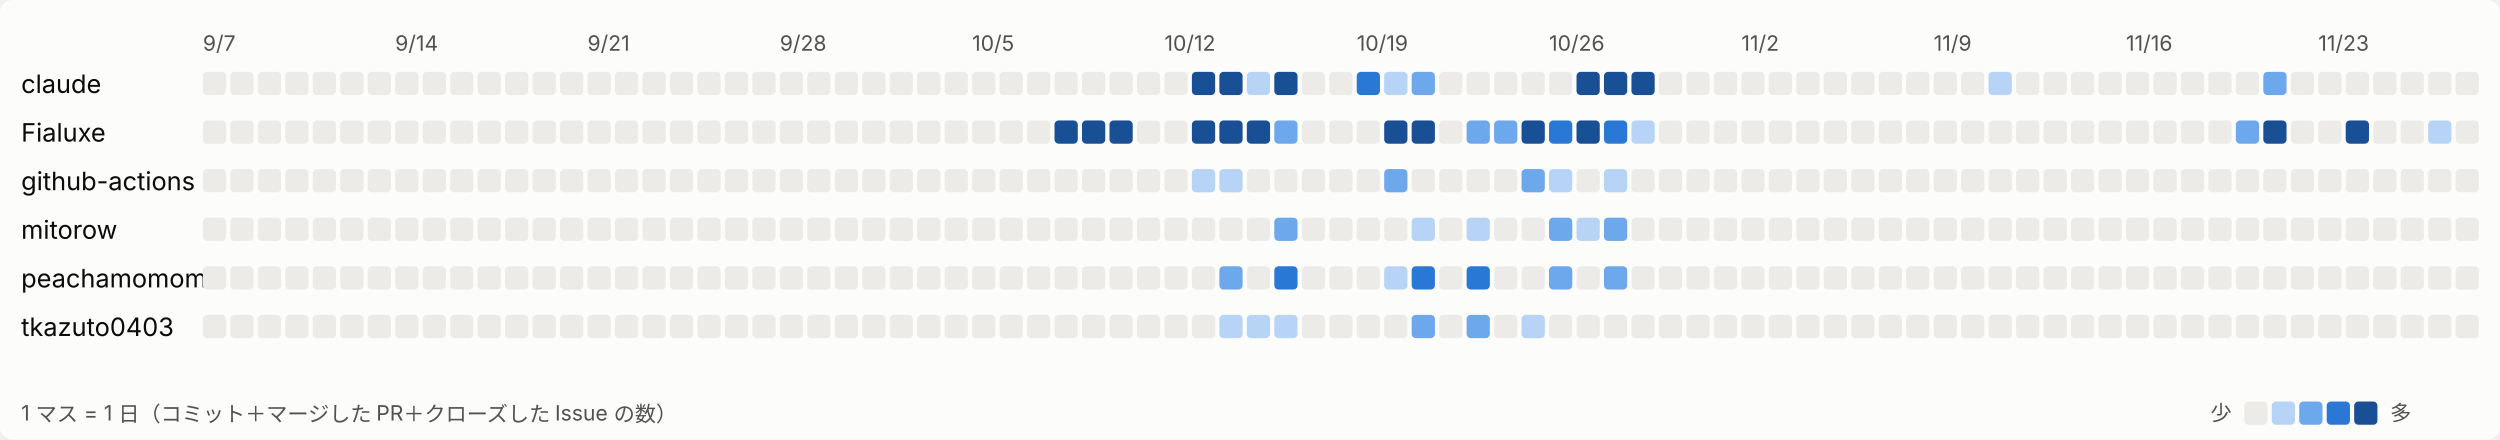
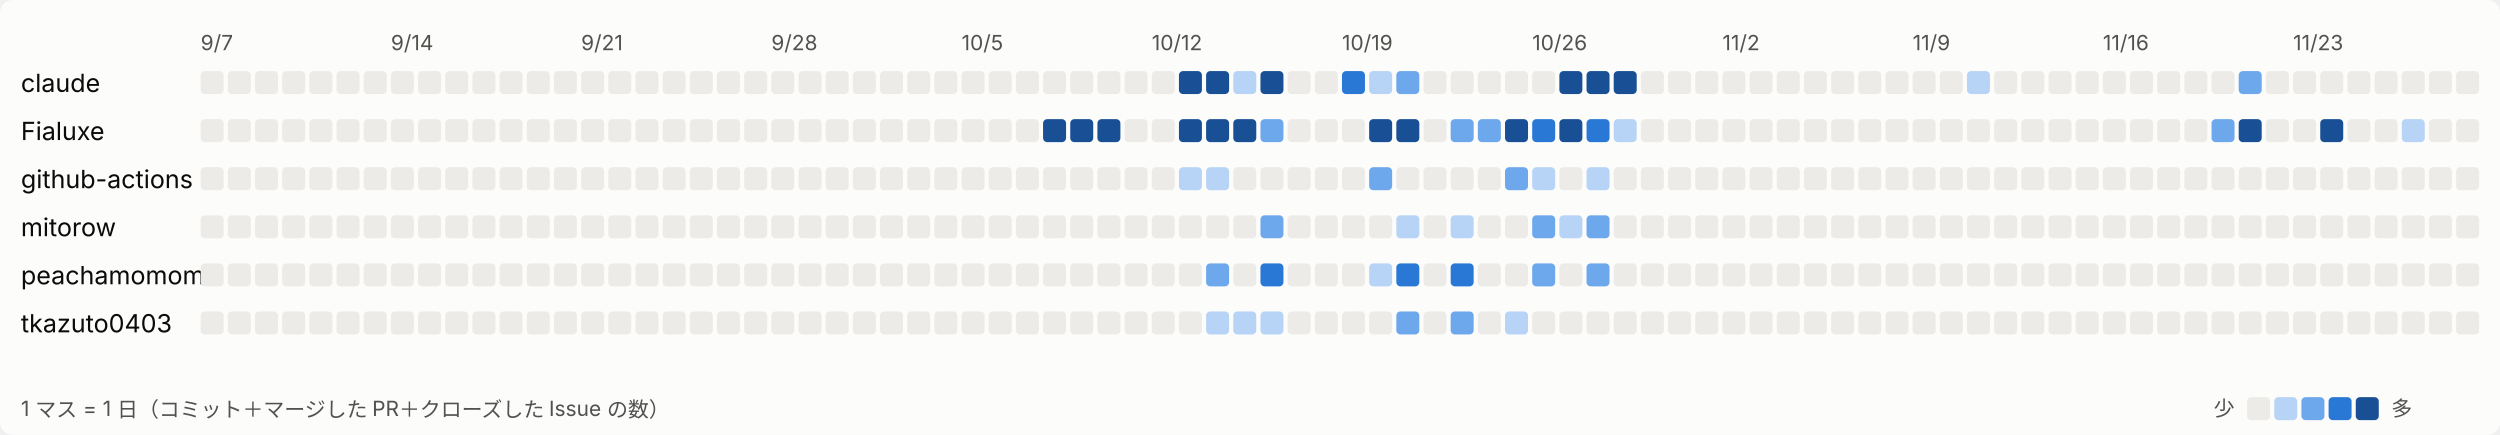
- <svg xmlns="http://www.w3.org/2000/svg" width="1183" height="208" viewBox="0 0 1183 208" role="img" aria-label="日ごとの活動">
+ <svg xmlns="http://www.w3.org/2000/svg" width="1196" height="208" viewBox="0 0 1196 208" role="img" aria-label="日ごとの活動">
  <style>
svg{font-family:system-ui,-apple-system,'Segoe UI','Hiragino Sans','Noto Sans JP',sans-serif}
.bg{fill:#fcfcfb}.t1{fill:#0b0b0b;font-size:12px}.t2{fill:#52514e;font-size:10px}.l0{fill:#ecebe8}.l1{fill:#b7d3f6}.l2{fill:#6da7ec}.l3{fill:#2a78d6}.l4{fill:#184f95}
@media (prefers-color-scheme: dark){.bg{fill:#1a1a19}.t1{fill:#ffffff}.t2{fill:#c3c2b7}.l0{fill:#2c2c2a}.l1{fill:#184f95}.l2{fill:#256abf}.l3{fill:#3987e5}.l4{fill:#86b6ef}}
</style>
-   <rect class="bg" width="1183" height="208" rx="6" />
+   <rect class="bg" width="1196" height="208" rx="6" />
  <text class="t2" x="96" y="24">9/7</text>
  <text class="t2" x="187" y="24">9/14</text>
  <text class="t2" x="278" y="24">9/21</text>
  <text class="t2" x="369" y="24">9/28</text>
  <text class="t2" x="460" y="24">10/5</text>
  <text class="t2" x="551" y="24">10/12</text>
  <text class="t2" x="642" y="24">10/19</text>
  <text class="t2" x="733" y="24">10/26</text>
  <text class="t2" x="824" y="24">11/2</text>
  <text class="t2" x="915" y="24">11/9</text>
  <text class="t2" x="1006" y="24">11/16</text>
  <text class="t2" x="1097" y="24">11/23</text>
  <text class="t1" x="10" y="44">claude</text>
  <rect class="l0" x="96" y="34" width="11" height="11" rx="2" />
  <rect class="l0" x="109" y="34" width="11" height="11" rx="2" />
  <rect class="l0" x="122" y="34" width="11" height="11" rx="2" />
  <rect class="l0" x="135" y="34" width="11" height="11" rx="2" />
  <rect class="l0" x="148" y="34" width="11" height="11" rx="2" />
  <rect class="l0" x="161" y="34" width="11" height="11" rx="2" />
  <rect class="l0" x="174" y="34" width="11" height="11" rx="2" />
  <rect class="l0" x="187" y="34" width="11" height="11" rx="2" />
  <rect class="l0" x="200" y="34" width="11" height="11" rx="2" />
  <rect class="l0" x="213" y="34" width="11" height="11" rx="2" />
  <rect class="l0" x="226" y="34" width="11" height="11" rx="2" />
  <rect class="l0" x="239" y="34" width="11" height="11" rx="2" />
  <rect class="l0" x="252" y="34" width="11" height="11" rx="2" />
  <rect class="l0" x="265" y="34" width="11" height="11" rx="2" />
  <rect class="l0" x="278" y="34" width="11" height="11" rx="2" />
  <rect class="l0" x="291" y="34" width="11" height="11" rx="2" />
  <rect class="l0" x="304" y="34" width="11" height="11" rx="2" />
  <rect class="l0" x="317" y="34" width="11" height="11" rx="2" />
  <rect class="l0" x="330" y="34" width="11" height="11" rx="2" />
  <rect class="l0" x="343" y="34" width="11" height="11" rx="2" />
  <rect class="l0" x="356" y="34" width="11" height="11" rx="2" />
  <rect class="l0" x="369" y="34" width="11" height="11" rx="2" />
  <rect class="l0" x="382" y="34" width="11" height="11" rx="2" />
  <rect class="l0" x="395" y="34" width="11" height="11" rx="2" />
  <rect class="l0" x="408" y="34" width="11" height="11" rx="2" />
  <rect class="l0" x="421" y="34" width="11" height="11" rx="2" />
  <rect class="l0" x="434" y="34" width="11" height="11" rx="2" />
  <rect class="l0" x="447" y="34" width="11" height="11" rx="2" />
  <rect class="l0" x="460" y="34" width="11" height="11" rx="2" />
  <rect class="l0" x="473" y="34" width="11" height="11" rx="2" />
  <rect class="l0" x="486" y="34" width="11" height="11" rx="2" />
  <rect class="l0" x="499" y="34" width="11" height="11" rx="2" />
  <rect class="l0" x="512" y="34" width="11" height="11" rx="2" />
  <rect class="l0" x="525" y="34" width="11" height="11" rx="2" />
  <rect class="l0" x="538" y="34" width="11" height="11" rx="2" />
  <rect class="l0" x="551" y="34" width="11" height="11" rx="2" />
  <rect class="l4" x="564" y="34" width="11" height="11" rx="2" />
  <rect class="l4" x="577" y="34" width="11" height="11" rx="2" />
  <rect class="l1" x="590" y="34" width="11" height="11" rx="2" />
  <rect class="l4" x="603" y="34" width="11" height="11" rx="2" />
  <rect class="l0" x="616" y="34" width="11" height="11" rx="2" />
  <rect class="l0" x="629" y="34" width="11" height="11" rx="2" />
  <rect class="l3" x="642" y="34" width="11" height="11" rx="2" />
  <rect class="l1" x="655" y="34" width="11" height="11" rx="2" />
  <rect class="l2" x="668" y="34" width="11" height="11" rx="2" />
  <rect class="l0" x="681" y="34" width="11" height="11" rx="2" />
  <rect class="l0" x="694" y="34" width="11" height="11" rx="2" />
  <rect class="l0" x="707" y="34" width="11" height="11" rx="2" />
  <rect class="l0" x="720" y="34" width="11" height="11" rx="2" />
  <rect class="l0" x="733" y="34" width="11" height="11" rx="2" />
  <rect class="l4" x="746" y="34" width="11" height="11" rx="2" />
  <rect class="l4" x="759" y="34" width="11" height="11" rx="2" />
  <rect class="l4" x="772" y="34" width="11" height="11" rx="2" />
  <rect class="l0" x="785" y="34" width="11" height="11" rx="2" />
  <rect class="l0" x="798" y="34" width="11" height="11" rx="2" />
  <rect class="l0" x="811" y="34" width="11" height="11" rx="2" />
  <rect class="l0" x="824" y="34" width="11" height="11" rx="2" />
  <rect class="l0" x="837" y="34" width="11" height="11" rx="2" />
  <rect class="l0" x="850" y="34" width="11" height="11" rx="2" />
  <rect class="l0" x="863" y="34" width="11" height="11" rx="2" />
  <rect class="l0" x="876" y="34" width="11" height="11" rx="2" />
  <rect class="l0" x="889" y="34" width="11" height="11" rx="2" />
  <rect class="l0" x="902" y="34" width="11" height="11" rx="2" />
  <rect class="l0" x="915" y="34" width="11" height="11" rx="2" />
  <rect class="l0" x="928" y="34" width="11" height="11" rx="2" />
  <rect class="l1" x="941" y="34" width="11" height="11" rx="2" />
  <rect class="l0" x="954" y="34" width="11" height="11" rx="2" />
  <rect class="l0" x="967" y="34" width="11" height="11" rx="2" />
  <rect class="l0" x="980" y="34" width="11" height="11" rx="2" />
  <rect class="l0" x="993" y="34" width="11" height="11" rx="2" />
  <rect class="l0" x="1006" y="34" width="11" height="11" rx="2" />
  <rect class="l0" x="1019" y="34" width="11" height="11" rx="2" />
  <rect class="l0" x="1032" y="34" width="11" height="11" rx="2" />
  <rect class="l0" x="1045" y="34" width="11" height="11" rx="2" />
  <rect class="l0" x="1058" y="34" width="11" height="11" rx="2" />
  <rect class="l2" x="1071" y="34" width="11" height="11" rx="2" />
  <rect class="l0" x="1084" y="34" width="11" height="11" rx="2" />
  <rect class="l0" x="1097" y="34" width="11" height="11" rx="2" />
  <rect class="l0" x="1110" y="34" width="11" height="11" rx="2" />
  <rect class="l0" x="1123" y="34" width="11" height="11" rx="2" />
  <rect class="l0" x="1136" y="34" width="11" height="11" rx="2" />
  <rect class="l0" x="1149" y="34" width="11" height="11" rx="2" />
  <rect class="l0" x="1162" y="34" width="11" height="11" rx="2" />
+   <rect class="l0" x="1175" y="34" width="11" height="11" rx="2" />
  <text class="t1" x="10" y="67">Fialuxe</text>
  <rect class="l0" x="96" y="57" width="11" height="11" rx="2" />
  <rect class="l0" x="109" y="57" width="11" height="11" rx="2" />
  <rect class="l0" x="122" y="57" width="11" height="11" rx="2" />
  <rect class="l0" x="135" y="57" width="11" height="11" rx="2" />
  <rect class="l0" x="148" y="57" width="11" height="11" rx="2" />
  <rect class="l0" x="161" y="57" width="11" height="11" rx="2" />
  <rect class="l0" x="174" y="57" width="11" height="11" rx="2" />
  <rect class="l0" x="187" y="57" width="11" height="11" rx="2" />
  <rect class="l0" x="200" y="57" width="11" height="11" rx="2" />
  <rect class="l0" x="213" y="57" width="11" height="11" rx="2" />
  <rect class="l0" x="226" y="57" width="11" height="11" rx="2" />
  <rect class="l0" x="239" y="57" width="11" height="11" rx="2" />
  <rect class="l0" x="252" y="57" width="11" height="11" rx="2" />
  <rect class="l0" x="265" y="57" width="11" height="11" rx="2" />
  <rect class="l0" x="278" y="57" width="11" height="11" rx="2" />
  <rect class="l0" x="291" y="57" width="11" height="11" rx="2" />
  <rect class="l0" x="304" y="57" width="11" height="11" rx="2" />
  <rect class="l0" x="317" y="57" width="11" height="11" rx="2" />
  <rect class="l0" x="330" y="57" width="11" height="11" rx="2" />
  <rect class="l0" x="343" y="57" width="11" height="11" rx="2" />
  <rect class="l0" x="356" y="57" width="11" height="11" rx="2" />
  <rect class="l0" x="369" y="57" width="11" height="11" rx="2" />
  <rect class="l0" x="382" y="57" width="11" height="11" rx="2" />
  <rect class="l0" x="395" y="57" width="11" height="11" rx="2" />
  <rect class="l0" x="408" y="57" width="11" height="11" rx="2" />
  <rect class="l0" x="421" y="57" width="11" height="11" rx="2" />
  <rect class="l0" x="434" y="57" width="11" height="11" rx="2" />
  <rect class="l0" x="447" y="57" width="11" height="11" rx="2" />
  <rect class="l0" x="460" y="57" width="11" height="11" rx="2" />
  <rect class="l0" x="473" y="57" width="11" height="11" rx="2" />
  <rect class="l0" x="486" y="57" width="11" height="11" rx="2" />
  <rect class="l4" x="499" y="57" width="11" height="11" rx="2" />
  <rect class="l4" x="512" y="57" width="11" height="11" rx="2" />
  <rect class="l4" x="525" y="57" width="11" height="11" rx="2" />
  <rect class="l0" x="538" y="57" width="11" height="11" rx="2" />
  <rect class="l0" x="551" y="57" width="11" height="11" rx="2" />
  <rect class="l4" x="564" y="57" width="11" height="11" rx="2" />
  <rect class="l4" x="577" y="57" width="11" height="11" rx="2" />
  <rect class="l4" x="590" y="57" width="11" height="11" rx="2" />
  <rect class="l2" x="603" y="57" width="11" height="11" rx="2" />
  <rect class="l0" x="616" y="57" width="11" height="11" rx="2" />
  <rect class="l0" x="629" y="57" width="11" height="11" rx="2" />
  <rect class="l0" x="642" y="57" width="11" height="11" rx="2" />
  <rect class="l4" x="655" y="57" width="11" height="11" rx="2" />
  <rect class="l4" x="668" y="57" width="11" height="11" rx="2" />
  <rect class="l0" x="681" y="57" width="11" height="11" rx="2" />
  <rect class="l2" x="694" y="57" width="11" height="11" rx="2" />
  <rect class="l2" x="707" y="57" width="11" height="11" rx="2" />
  <rect class="l4" x="720" y="57" width="11" height="11" rx="2" />
  <rect class="l3" x="733" y="57" width="11" height="11" rx="2" />
  <rect class="l4" x="746" y="57" width="11" height="11" rx="2" />
  <rect class="l3" x="759" y="57" width="11" height="11" rx="2" />
  <rect class="l1" x="772" y="57" width="11" height="11" rx="2" />
  <rect class="l0" x="785" y="57" width="11" height="11" rx="2" />
  <rect class="l0" x="798" y="57" width="11" height="11" rx="2" />
  <rect class="l0" x="811" y="57" width="11" height="11" rx="2" />
  <rect class="l0" x="824" y="57" width="11" height="11" rx="2" />
  <rect class="l0" x="837" y="57" width="11" height="11" rx="2" />
  <rect class="l0" x="850" y="57" width="11" height="11" rx="2" />
  <rect class="l0" x="863" y="57" width="11" height="11" rx="2" />
  <rect class="l0" x="876" y="57" width="11" height="11" rx="2" />
  <rect class="l0" x="889" y="57" width="11" height="11" rx="2" />
  <rect class="l0" x="902" y="57" width="11" height="11" rx="2" />
  <rect class="l0" x="915" y="57" width="11" height="11" rx="2" />
  <rect class="l0" x="928" y="57" width="11" height="11" rx="2" />
  <rect class="l0" x="941" y="57" width="11" height="11" rx="2" />
  <rect class="l0" x="954" y="57" width="11" height="11" rx="2" />
  <rect class="l0" x="967" y="57" width="11" height="11" rx="2" />
  <rect class="l0" x="980" y="57" width="11" height="11" rx="2" />
  <rect class="l0" x="993" y="57" width="11" height="11" rx="2" />
  <rect class="l0" x="1006" y="57" width="11" height="11" rx="2" />
  <rect class="l0" x="1019" y="57" width="11" height="11" rx="2" />
  <rect class="l0" x="1032" y="57" width="11" height="11" rx="2" />
  <rect class="l0" x="1045" y="57" width="11" height="11" rx="2" />
  <rect class="l2" x="1058" y="57" width="11" height="11" rx="2" />
  <rect class="l4" x="1071" y="57" width="11" height="11" rx="2" />
  <rect class="l0" x="1084" y="57" width="11" height="11" rx="2" />
  <rect class="l0" x="1097" y="57" width="11" height="11" rx="2" />
  <rect class="l4" x="1110" y="57" width="11" height="11" rx="2" />
  <rect class="l0" x="1123" y="57" width="11" height="11" rx="2" />
  <rect class="l0" x="1136" y="57" width="11" height="11" rx="2" />
  <rect class="l1" x="1149" y="57" width="11" height="11" rx="2" />
  <rect class="l0" x="1162" y="57" width="11" height="11" rx="2" />
+   <rect class="l0" x="1175" y="57" width="11" height="11" rx="2" />
  <text class="t1" x="10" y="90">github-actions</text>
  <rect class="l0" x="96" y="80" width="11" height="11" rx="2" />
  <rect class="l0" x="109" y="80" width="11" height="11" rx="2" />
  <rect class="l0" x="122" y="80" width="11" height="11" rx="2" />
  <rect class="l0" x="135" y="80" width="11" height="11" rx="2" />
  <rect class="l0" x="148" y="80" width="11" height="11" rx="2" />
  <rect class="l0" x="161" y="80" width="11" height="11" rx="2" />
  <rect class="l0" x="174" y="80" width="11" height="11" rx="2" />
  <rect class="l0" x="187" y="80" width="11" height="11" rx="2" />
  <rect class="l0" x="200" y="80" width="11" height="11" rx="2" />
  <rect class="l0" x="213" y="80" width="11" height="11" rx="2" />
  <rect class="l0" x="226" y="80" width="11" height="11" rx="2" />
  <rect class="l0" x="239" y="80" width="11" height="11" rx="2" />
  <rect class="l0" x="252" y="80" width="11" height="11" rx="2" />
  <rect class="l0" x="265" y="80" width="11" height="11" rx="2" />
  <rect class="l0" x="278" y="80" width="11" height="11" rx="2" />
  <rect class="l0" x="291" y="80" width="11" height="11" rx="2" />
  <rect class="l0" x="304" y="80" width="11" height="11" rx="2" />
  <rect class="l0" x="317" y="80" width="11" height="11" rx="2" />
  <rect class="l0" x="330" y="80" width="11" height="11" rx="2" />
  <rect class="l0" x="343" y="80" width="11" height="11" rx="2" />
  <rect class="l0" x="356" y="80" width="11" height="11" rx="2" />
  <rect class="l0" x="369" y="80" width="11" height="11" rx="2" />
  <rect class="l0" x="382" y="80" width="11" height="11" rx="2" />
  <rect class="l0" x="395" y="80" width="11" height="11" rx="2" />
  <rect class="l0" x="408" y="80" width="11" height="11" rx="2" />
  <rect class="l0" x="421" y="80" width="11" height="11" rx="2" />
  <rect class="l0" x="434" y="80" width="11" height="11" rx="2" />
  <rect class="l0" x="447" y="80" width="11" height="11" rx="2" />
  <rect class="l0" x="460" y="80" width="11" height="11" rx="2" />
  <rect class="l0" x="473" y="80" width="11" height="11" rx="2" />
  <rect class="l0" x="486" y="80" width="11" height="11" rx="2" />
  <rect class="l0" x="499" y="80" width="11" height="11" rx="2" />
  <rect class="l0" x="512" y="80" width="11" height="11" rx="2" />
  <rect class="l0" x="525" y="80" width="11" height="11" rx="2" />
  <rect class="l0" x="538" y="80" width="11" height="11" rx="2" />
  <rect class="l0" x="551" y="80" width="11" height="11" rx="2" />
  <rect class="l1" x="564" y="80" width="11" height="11" rx="2" />
  <rect class="l1" x="577" y="80" width="11" height="11" rx="2" />
  <rect class="l0" x="590" y="80" width="11" height="11" rx="2" />
  <rect class="l0" x="603" y="80" width="11" height="11" rx="2" />
  <rect class="l0" x="616" y="80" width="11" height="11" rx="2" />
  <rect class="l0" x="629" y="80" width="11" height="11" rx="2" />
  <rect class="l0" x="642" y="80" width="11" height="11" rx="2" />
  <rect class="l2" x="655" y="80" width="11" height="11" rx="2" />
  <rect class="l0" x="668" y="80" width="11" height="11" rx="2" />
  <rect class="l0" x="681" y="80" width="11" height="11" rx="2" />
  <rect class="l0" x="694" y="80" width="11" height="11" rx="2" />
  <rect class="l0" x="707" y="80" width="11" height="11" rx="2" />
  <rect class="l2" x="720" y="80" width="11" height="11" rx="2" />
  <rect class="l1" x="733" y="80" width="11" height="11" rx="2" />
  <rect class="l0" x="746" y="80" width="11" height="11" rx="2" />
  <rect class="l1" x="759" y="80" width="11" height="11" rx="2" />
  <rect class="l0" x="772" y="80" width="11" height="11" rx="2" />
  <rect class="l0" x="785" y="80" width="11" height="11" rx="2" />
  <rect class="l0" x="798" y="80" width="11" height="11" rx="2" />
  <rect class="l0" x="811" y="80" width="11" height="11" rx="2" />
  <rect class="l0" x="824" y="80" width="11" height="11" rx="2" />
  <rect class="l0" x="837" y="80" width="11" height="11" rx="2" />
  <rect class="l0" x="850" y="80" width="11" height="11" rx="2" />
  <rect class="l0" x="863" y="80" width="11" height="11" rx="2" />
  <rect class="l0" x="876" y="80" width="11" height="11" rx="2" />
  <rect class="l0" x="889" y="80" width="11" height="11" rx="2" />
  <rect class="l0" x="902" y="80" width="11" height="11" rx="2" />
  <rect class="l0" x="915" y="80" width="11" height="11" rx="2" />
  <rect class="l0" x="928" y="80" width="11" height="11" rx="2" />
  <rect class="l0" x="941" y="80" width="11" height="11" rx="2" />
  <rect class="l0" x="954" y="80" width="11" height="11" rx="2" />
  <rect class="l0" x="967" y="80" width="11" height="11" rx="2" />
  <rect class="l0" x="980" y="80" width="11" height="11" rx="2" />
  <rect class="l0" x="993" y="80" width="11" height="11" rx="2" />
  <rect class="l0" x="1006" y="80" width="11" height="11" rx="2" />
  <rect class="l0" x="1019" y="80" width="11" height="11" rx="2" />
  <rect class="l0" x="1032" y="80" width="11" height="11" rx="2" />
  <rect class="l0" x="1045" y="80" width="11" height="11" rx="2" />
  <rect class="l0" x="1058" y="80" width="11" height="11" rx="2" />
  <rect class="l0" x="1071" y="80" width="11" height="11" rx="2" />
  <rect class="l0" x="1084" y="80" width="11" height="11" rx="2" />
  <rect class="l0" x="1097" y="80" width="11" height="11" rx="2" />
  <rect class="l0" x="1110" y="80" width="11" height="11" rx="2" />
  <rect class="l0" x="1123" y="80" width="11" height="11" rx="2" />
  <rect class="l0" x="1136" y="80" width="11" height="11" rx="2" />
  <rect class="l0" x="1149" y="80" width="11" height="11" rx="2" />
  <rect class="l0" x="1162" y="80" width="11" height="11" rx="2" />
+   <rect class="l0" x="1175" y="80" width="11" height="11" rx="2" />
  <text class="t1" x="10" y="113">mitorow</text>
  <rect class="l0" x="96" y="103" width="11" height="11" rx="2" />
  <rect class="l0" x="109" y="103" width="11" height="11" rx="2" />
  <rect class="l0" x="122" y="103" width="11" height="11" rx="2" />
  <rect class="l0" x="135" y="103" width="11" height="11" rx="2" />
  <rect class="l0" x="148" y="103" width="11" height="11" rx="2" />
  <rect class="l0" x="161" y="103" width="11" height="11" rx="2" />
  <rect class="l0" x="174" y="103" width="11" height="11" rx="2" />
  <rect class="l0" x="187" y="103" width="11" height="11" rx="2" />
  <rect class="l0" x="200" y="103" width="11" height="11" rx="2" />
  <rect class="l0" x="213" y="103" width="11" height="11" rx="2" />
  <rect class="l0" x="226" y="103" width="11" height="11" rx="2" />
  <rect class="l0" x="239" y="103" width="11" height="11" rx="2" />
  <rect class="l0" x="252" y="103" width="11" height="11" rx="2" />
  <rect class="l0" x="265" y="103" width="11" height="11" rx="2" />
  <rect class="l0" x="278" y="103" width="11" height="11" rx="2" />
  <rect class="l0" x="291" y="103" width="11" height="11" rx="2" />
  <rect class="l0" x="304" y="103" width="11" height="11" rx="2" />
  <rect class="l0" x="317" y="103" width="11" height="11" rx="2" />
  <rect class="l0" x="330" y="103" width="11" height="11" rx="2" />
  <rect class="l0" x="343" y="103" width="11" height="11" rx="2" />
  <rect class="l0" x="356" y="103" width="11" height="11" rx="2" />
  <rect class="l0" x="369" y="103" width="11" height="11" rx="2" />
  <rect class="l0" x="382" y="103" width="11" height="11" rx="2" />
  <rect class="l0" x="395" y="103" width="11" height="11" rx="2" />
  <rect class="l0" x="408" y="103" width="11" height="11" rx="2" />
  <rect class="l0" x="421" y="103" width="11" height="11" rx="2" />
  <rect class="l0" x="434" y="103" width="11" height="11" rx="2" />
  <rect class="l0" x="447" y="103" width="11" height="11" rx="2" />
  <rect class="l0" x="460" y="103" width="11" height="11" rx="2" />
  <rect class="l0" x="473" y="103" width="11" height="11" rx="2" />
  <rect class="l0" x="486" y="103" width="11" height="11" rx="2" />
  <rect class="l0" x="499" y="103" width="11" height="11" rx="2" />
  <rect class="l0" x="512" y="103" width="11" height="11" rx="2" />
  <rect class="l0" x="525" y="103" width="11" height="11" rx="2" />
  <rect class="l0" x="538" y="103" width="11" height="11" rx="2" />
  <rect class="l0" x="551" y="103" width="11" height="11" rx="2" />
  <rect class="l0" x="564" y="103" width="11" height="11" rx="2" />
  <rect class="l0" x="577" y="103" width="11" height="11" rx="2" />
  <rect class="l0" x="590" y="103" width="11" height="11" rx="2" />
  <rect class="l2" x="603" y="103" width="11" height="11" rx="2" />
  <rect class="l0" x="616" y="103" width="11" height="11" rx="2" />
  <rect class="l0" x="629" y="103" width="11" height="11" rx="2" />
  <rect class="l0" x="642" y="103" width="11" height="11" rx="2" />
  <rect class="l0" x="655" y="103" width="11" height="11" rx="2" />
  <rect class="l1" x="668" y="103" width="11" height="11" rx="2" />
  <rect class="l0" x="681" y="103" width="11" height="11" rx="2" />
  <rect class="l1" x="694" y="103" width="11" height="11" rx="2" />
  <rect class="l0" x="707" y="103" width="11" height="11" rx="2" />
  <rect class="l0" x="720" y="103" width="11" height="11" rx="2" />
  <rect class="l2" x="733" y="103" width="11" height="11" rx="2" />
  <rect class="l1" x="746" y="103" width="11" height="11" rx="2" />
  <rect class="l2" x="759" y="103" width="11" height="11" rx="2" />
  <rect class="l0" x="772" y="103" width="11" height="11" rx="2" />
  <rect class="l0" x="785" y="103" width="11" height="11" rx="2" />
  <rect class="l0" x="798" y="103" width="11" height="11" rx="2" />
  <rect class="l0" x="811" y="103" width="11" height="11" rx="2" />
  <rect class="l0" x="824" y="103" width="11" height="11" rx="2" />
  <rect class="l0" x="837" y="103" width="11" height="11" rx="2" />
  <rect class="l0" x="850" y="103" width="11" height="11" rx="2" />
  <rect class="l0" x="863" y="103" width="11" height="11" rx="2" />
  <rect class="l0" x="876" y="103" width="11" height="11" rx="2" />
  <rect class="l0" x="889" y="103" width="11" height="11" rx="2" />
  <rect class="l0" x="902" y="103" width="11" height="11" rx="2" />
  <rect class="l0" x="915" y="103" width="11" height="11" rx="2" />
  <rect class="l0" x="928" y="103" width="11" height="11" rx="2" />
  <rect class="l0" x="941" y="103" width="11" height="11" rx="2" />
  <rect class="l0" x="954" y="103" width="11" height="11" rx="2" />
  <rect class="l0" x="967" y="103" width="11" height="11" rx="2" />
  <rect class="l0" x="980" y="103" width="11" height="11" rx="2" />
  <rect class="l0" x="993" y="103" width="11" height="11" rx="2" />
  <rect class="l0" x="1006" y="103" width="11" height="11" rx="2" />
  <rect class="l0" x="1019" y="103" width="11" height="11" rx="2" />
  <rect class="l0" x="1032" y="103" width="11" height="11" rx="2" />
  <rect class="l0" x="1045" y="103" width="11" height="11" rx="2" />
  <rect class="l0" x="1058" y="103" width="11" height="11" rx="2" />
  <rect class="l0" x="1071" y="103" width="11" height="11" rx="2" />
  <rect class="l0" x="1084" y="103" width="11" height="11" rx="2" />
  <rect class="l0" x="1097" y="103" width="11" height="11" rx="2" />
  <rect class="l0" x="1110" y="103" width="11" height="11" rx="2" />
  <rect class="l0" x="1123" y="103" width="11" height="11" rx="2" />
  <rect class="l0" x="1136" y="103" width="11" height="11" rx="2" />
  <rect class="l0" x="1149" y="103" width="11" height="11" rx="2" />
  <rect class="l0" x="1162" y="103" width="11" height="11" rx="2" />
+   <rect class="l0" x="1175" y="103" width="11" height="11" rx="2" />
  <text class="t1" x="10" y="136">peachamomomo</text>
  <rect class="l0" x="96" y="126" width="11" height="11" rx="2" />
  <rect class="l0" x="109" y="126" width="11" height="11" rx="2" />
  <rect class="l0" x="122" y="126" width="11" height="11" rx="2" />
  <rect class="l0" x="135" y="126" width="11" height="11" rx="2" />
  <rect class="l0" x="148" y="126" width="11" height="11" rx="2" />
  <rect class="l0" x="161" y="126" width="11" height="11" rx="2" />
  <rect class="l0" x="174" y="126" width="11" height="11" rx="2" />
  <rect class="l0" x="187" y="126" width="11" height="11" rx="2" />
  <rect class="l0" x="200" y="126" width="11" height="11" rx="2" />
  <rect class="l0" x="213" y="126" width="11" height="11" rx="2" />
  <rect class="l0" x="226" y="126" width="11" height="11" rx="2" />
  <rect class="l0" x="239" y="126" width="11" height="11" rx="2" />
  <rect class="l0" x="252" y="126" width="11" height="11" rx="2" />
  <rect class="l0" x="265" y="126" width="11" height="11" rx="2" />
  <rect class="l0" x="278" y="126" width="11" height="11" rx="2" />
  <rect class="l0" x="291" y="126" width="11" height="11" rx="2" />
  <rect class="l0" x="304" y="126" width="11" height="11" rx="2" />
  <rect class="l0" x="317" y="126" width="11" height="11" rx="2" />
  <rect class="l0" x="330" y="126" width="11" height="11" rx="2" />
  <rect class="l0" x="343" y="126" width="11" height="11" rx="2" />
  <rect class="l0" x="356" y="126" width="11" height="11" rx="2" />
  <rect class="l0" x="369" y="126" width="11" height="11" rx="2" />
  <rect class="l0" x="382" y="126" width="11" height="11" rx="2" />
  <rect class="l0" x="395" y="126" width="11" height="11" rx="2" />
  <rect class="l0" x="408" y="126" width="11" height="11" rx="2" />
  <rect class="l0" x="421" y="126" width="11" height="11" rx="2" />
  <rect class="l0" x="434" y="126" width="11" height="11" rx="2" />
  <rect class="l0" x="447" y="126" width="11" height="11" rx="2" />
  <rect class="l0" x="460" y="126" width="11" height="11" rx="2" />
  <rect class="l0" x="473" y="126" width="11" height="11" rx="2" />
  <rect class="l0" x="486" y="126" width="11" height="11" rx="2" />
  <rect class="l0" x="499" y="126" width="11" height="11" rx="2" />
  <rect class="l0" x="512" y="126" width="11" height="11" rx="2" />
  <rect class="l0" x="525" y="126" width="11" height="11" rx="2" />
  <rect class="l0" x="538" y="126" width="11" height="11" rx="2" />
  <rect class="l0" x="551" y="126" width="11" height="11" rx="2" />
  <rect class="l0" x="564" y="126" width="11" height="11" rx="2" />
  <rect class="l2" x="577" y="126" width="11" height="11" rx="2" />
  <rect class="l0" x="590" y="126" width="11" height="11" rx="2" />
  <rect class="l3" x="603" y="126" width="11" height="11" rx="2" />
  <rect class="l0" x="616" y="126" width="11" height="11" rx="2" />
  <rect class="l0" x="629" y="126" width="11" height="11" rx="2" />
  <rect class="l0" x="642" y="126" width="11" height="11" rx="2" />
  <rect class="l1" x="655" y="126" width="11" height="11" rx="2" />
  <rect class="l3" x="668" y="126" width="11" height="11" rx="2" />
  <rect class="l0" x="681" y="126" width="11" height="11" rx="2" />
  <rect class="l3" x="694" y="126" width="11" height="11" rx="2" />
  <rect class="l0" x="707" y="126" width="11" height="11" rx="2" />
  <rect class="l0" x="720" y="126" width="11" height="11" rx="2" />
  <rect class="l2" x="733" y="126" width="11" height="11" rx="2" />
  <rect class="l0" x="746" y="126" width="11" height="11" rx="2" />
  <rect class="l2" x="759" y="126" width="11" height="11" rx="2" />
  <rect class="l0" x="772" y="126" width="11" height="11" rx="2" />
  <rect class="l0" x="785" y="126" width="11" height="11" rx="2" />
  <rect class="l0" x="798" y="126" width="11" height="11" rx="2" />
  <rect class="l0" x="811" y="126" width="11" height="11" rx="2" />
  <rect class="l0" x="824" y="126" width="11" height="11" rx="2" />
  <rect class="l0" x="837" y="126" width="11" height="11" rx="2" />
  <rect class="l0" x="850" y="126" width="11" height="11" rx="2" />
  <rect class="l0" x="863" y="126" width="11" height="11" rx="2" />
  <rect class="l0" x="876" y="126" width="11" height="11" rx="2" />
  <rect class="l0" x="889" y="126" width="11" height="11" rx="2" />
  <rect class="l0" x="902" y="126" width="11" height="11" rx="2" />
  <rect class="l0" x="915" y="126" width="11" height="11" rx="2" />
  <rect class="l0" x="928" y="126" width="11" height="11" rx="2" />
  <rect class="l0" x="941" y="126" width="11" height="11" rx="2" />
  <rect class="l0" x="954" y="126" width="11" height="11" rx="2" />
  <rect class="l0" x="967" y="126" width="11" height="11" rx="2" />
  <rect class="l0" x="980" y="126" width="11" height="11" rx="2" />
  <rect class="l0" x="993" y="126" width="11" height="11" rx="2" />
  <rect class="l0" x="1006" y="126" width="11" height="11" rx="2" />
  <rect class="l0" x="1019" y="126" width="11" height="11" rx="2" />
  <rect class="l0" x="1032" y="126" width="11" height="11" rx="2" />
  <rect class="l0" x="1045" y="126" width="11" height="11" rx="2" />
  <rect class="l0" x="1058" y="126" width="11" height="11" rx="2" />
  <rect class="l0" x="1071" y="126" width="11" height="11" rx="2" />
  <rect class="l0" x="1084" y="126" width="11" height="11" rx="2" />
  <rect class="l0" x="1097" y="126" width="11" height="11" rx="2" />
  <rect class="l0" x="1110" y="126" width="11" height="11" rx="2" />
  <rect class="l0" x="1123" y="126" width="11" height="11" rx="2" />
  <rect class="l0" x="1136" y="126" width="11" height="11" rx="2" />
  <rect class="l0" x="1149" y="126" width="11" height="11" rx="2" />
  <rect class="l0" x="1162" y="126" width="11" height="11" rx="2" />
+   <rect class="l0" x="1175" y="126" width="11" height="11" rx="2" />
  <text class="t1" x="10" y="159">tkazuto0403</text>
  <rect class="l0" x="96" y="149" width="11" height="11" rx="2" />
  <rect class="l0" x="109" y="149" width="11" height="11" rx="2" />
  <rect class="l0" x="122" y="149" width="11" height="11" rx="2" />
  <rect class="l0" x="135" y="149" width="11" height="11" rx="2" />
  <rect class="l0" x="148" y="149" width="11" height="11" rx="2" />
  <rect class="l0" x="161" y="149" width="11" height="11" rx="2" />
  <rect class="l0" x="174" y="149" width="11" height="11" rx="2" />
  <rect class="l0" x="187" y="149" width="11" height="11" rx="2" />
  <rect class="l0" x="200" y="149" width="11" height="11" rx="2" />
  <rect class="l0" x="213" y="149" width="11" height="11" rx="2" />
  <rect class="l0" x="226" y="149" width="11" height="11" rx="2" />
  <rect class="l0" x="239" y="149" width="11" height="11" rx="2" />
  <rect class="l0" x="252" y="149" width="11" height="11" rx="2" />
  <rect class="l0" x="265" y="149" width="11" height="11" rx="2" />
  <rect class="l0" x="278" y="149" width="11" height="11" rx="2" />
  <rect class="l0" x="291" y="149" width="11" height="11" rx="2" />
  <rect class="l0" x="304" y="149" width="11" height="11" rx="2" />
  <rect class="l0" x="317" y="149" width="11" height="11" rx="2" />
  <rect class="l0" x="330" y="149" width="11" height="11" rx="2" />
  <rect class="l0" x="343" y="149" width="11" height="11" rx="2" />
  <rect class="l0" x="356" y="149" width="11" height="11" rx="2" />
  <rect class="l0" x="369" y="149" width="11" height="11" rx="2" />
  <rect class="l0" x="382" y="149" width="11" height="11" rx="2" />
  <rect class="l0" x="395" y="149" width="11" height="11" rx="2" />
  <rect class="l0" x="408" y="149" width="11" height="11" rx="2" />
  <rect class="l0" x="421" y="149" width="11" height="11" rx="2" />
  <rect class="l0" x="434" y="149" width="11" height="11" rx="2" />
  <rect class="l0" x="447" y="149" width="11" height="11" rx="2" />
  <rect class="l0" x="460" y="149" width="11" height="11" rx="2" />
  <rect class="l0" x="473" y="149" width="11" height="11" rx="2" />
  <rect class="l0" x="486" y="149" width="11" height="11" rx="2" />
  <rect class="l0" x="499" y="149" width="11" height="11" rx="2" />
  <rect class="l0" x="512" y="149" width="11" height="11" rx="2" />
  <rect class="l0" x="525" y="149" width="11" height="11" rx="2" />
  <rect class="l0" x="538" y="149" width="11" height="11" rx="2" />
  <rect class="l0" x="551" y="149" width="11" height="11" rx="2" />
  <rect class="l0" x="564" y="149" width="11" height="11" rx="2" />
  <rect class="l1" x="577" y="149" width="11" height="11" rx="2" />
  <rect class="l1" x="590" y="149" width="11" height="11" rx="2" />
  <rect class="l1" x="603" y="149" width="11" height="11" rx="2" />
  <rect class="l0" x="616" y="149" width="11" height="11" rx="2" />
  <rect class="l0" x="629" y="149" width="11" height="11" rx="2" />
  <rect class="l0" x="642" y="149" width="11" height="11" rx="2" />
  <rect class="l0" x="655" y="149" width="11" height="11" rx="2" />
  <rect class="l2" x="668" y="149" width="11" height="11" rx="2" />
  <rect class="l0" x="681" y="149" width="11" height="11" rx="2" />
  <rect class="l2" x="694" y="149" width="11" height="11" rx="2" />
  <rect class="l0" x="707" y="149" width="11" height="11" rx="2" />
  <rect class="l1" x="720" y="149" width="11" height="11" rx="2" />
  <rect class="l0" x="733" y="149" width="11" height="11" rx="2" />
  <rect class="l0" x="746" y="149" width="11" height="11" rx="2" />
  <rect class="l0" x="759" y="149" width="11" height="11" rx="2" />
  <rect class="l0" x="772" y="149" width="11" height="11" rx="2" />
  <rect class="l0" x="785" y="149" width="11" height="11" rx="2" />
  <rect class="l0" x="798" y="149" width="11" height="11" rx="2" />
  <rect class="l0" x="811" y="149" width="11" height="11" rx="2" />
  <rect class="l0" x="824" y="149" width="11" height="11" rx="2" />
  <rect class="l0" x="837" y="149" width="11" height="11" rx="2" />
  <rect class="l0" x="850" y="149" width="11" height="11" rx="2" />
  <rect class="l0" x="863" y="149" width="11" height="11" rx="2" />
  <rect class="l0" x="876" y="149" width="11" height="11" rx="2" />
  <rect class="l0" x="889" y="149" width="11" height="11" rx="2" />
  <rect class="l0" x="902" y="149" width="11" height="11" rx="2" />
  <rect class="l0" x="915" y="149" width="11" height="11" rx="2" />
  <rect class="l0" x="928" y="149" width="11" height="11" rx="2" />
  <rect class="l0" x="941" y="149" width="11" height="11" rx="2" />
  <rect class="l0" x="954" y="149" width="11" height="11" rx="2" />
  <rect class="l0" x="967" y="149" width="11" height="11" rx="2" />
  <rect class="l0" x="980" y="149" width="11" height="11" rx="2" />
  <rect class="l0" x="993" y="149" width="11" height="11" rx="2" />
  <rect class="l0" x="1006" y="149" width="11" height="11" rx="2" />
  <rect class="l0" x="1019" y="149" width="11" height="11" rx="2" />
  <rect class="l0" x="1032" y="149" width="11" height="11" rx="2" />
  <rect class="l0" x="1045" y="149" width="11" height="11" rx="2" />
  <rect class="l0" x="1058" y="149" width="11" height="11" rx="2" />
  <rect class="l0" x="1071" y="149" width="11" height="11" rx="2" />
  <rect class="l0" x="1084" y="149" width="11" height="11" rx="2" />
  <rect class="l0" x="1097" y="149" width="11" height="11" rx="2" />
  <rect class="l0" x="1110" y="149" width="11" height="11" rx="2" />
  <rect class="l0" x="1123" y="149" width="11" height="11" rx="2" />
  <rect class="l0" x="1136" y="149" width="11" height="11" rx="2" />
  <rect class="l0" x="1149" y="149" width="11" height="11" rx="2" />
  <rect class="l0" x="1162" y="149" width="11" height="11" rx="2" />
+   <rect class="l0" x="1175" y="149" width="11" height="11" rx="2" />
  <text class="t2" x="10" y="199">1 マス = 1 日（コミット＋マージした PR＋クローズした Issue の数）</text>
-   <text class="t2" x="1046" y="199">少</text>
-   <rect class="l0" x="1062" y="190" width="11" height="11" rx="2" />
-   <rect class="l1" x="1075" y="190" width="11" height="11" rx="2" />
-   <rect class="l2" x="1088" y="190" width="11" height="11" rx="2" />
-   <rect class="l3" x="1101" y="190" width="11" height="11" rx="2" />
-   <rect class="l4" x="1114" y="190" width="11" height="11" rx="2" />
-   <text class="t2" x="1131" y="199">多</text>
+   <text class="t2" x="1059" y="199">少</text>
+   <rect class="l0" x="1075" y="190" width="11" height="11" rx="2" />
+   <rect class="l1" x="1088" y="190" width="11" height="11" rx="2" />
+   <rect class="l2" x="1101" y="190" width="11" height="11" rx="2" />
+   <rect class="l3" x="1114" y="190" width="11" height="11" rx="2" />
+   <rect class="l4" x="1127" y="190" width="11" height="11" rx="2" />
+   <text class="t2" x="1144" y="199">多</text>
</svg>
